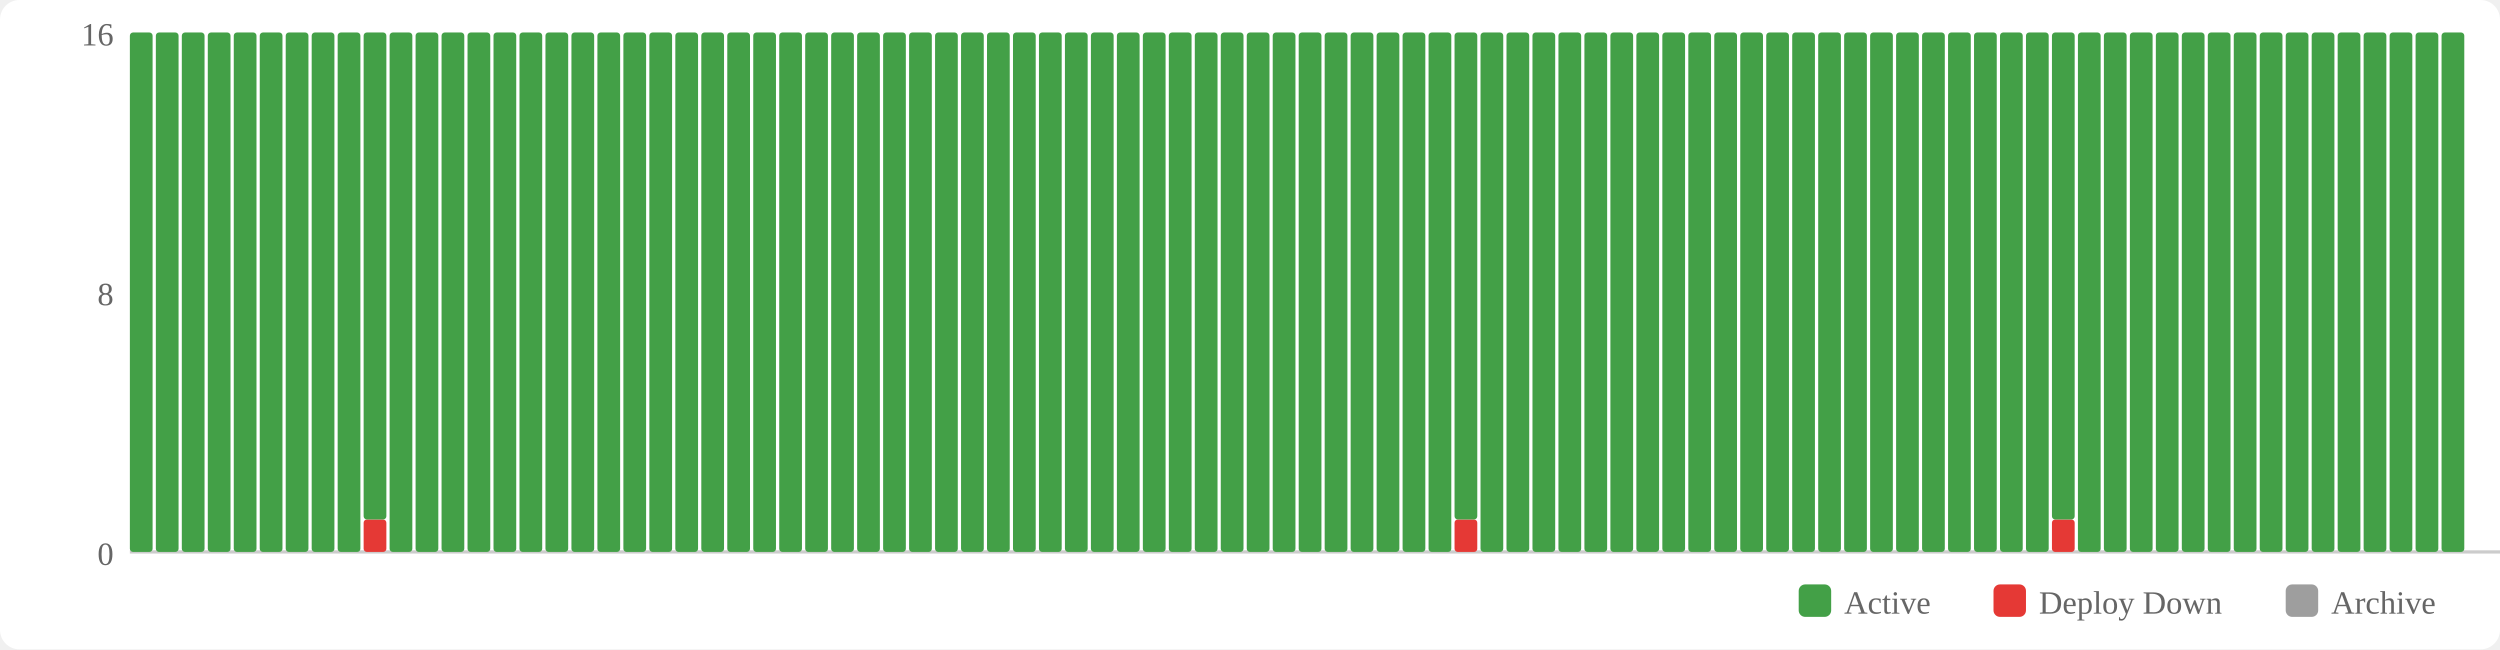
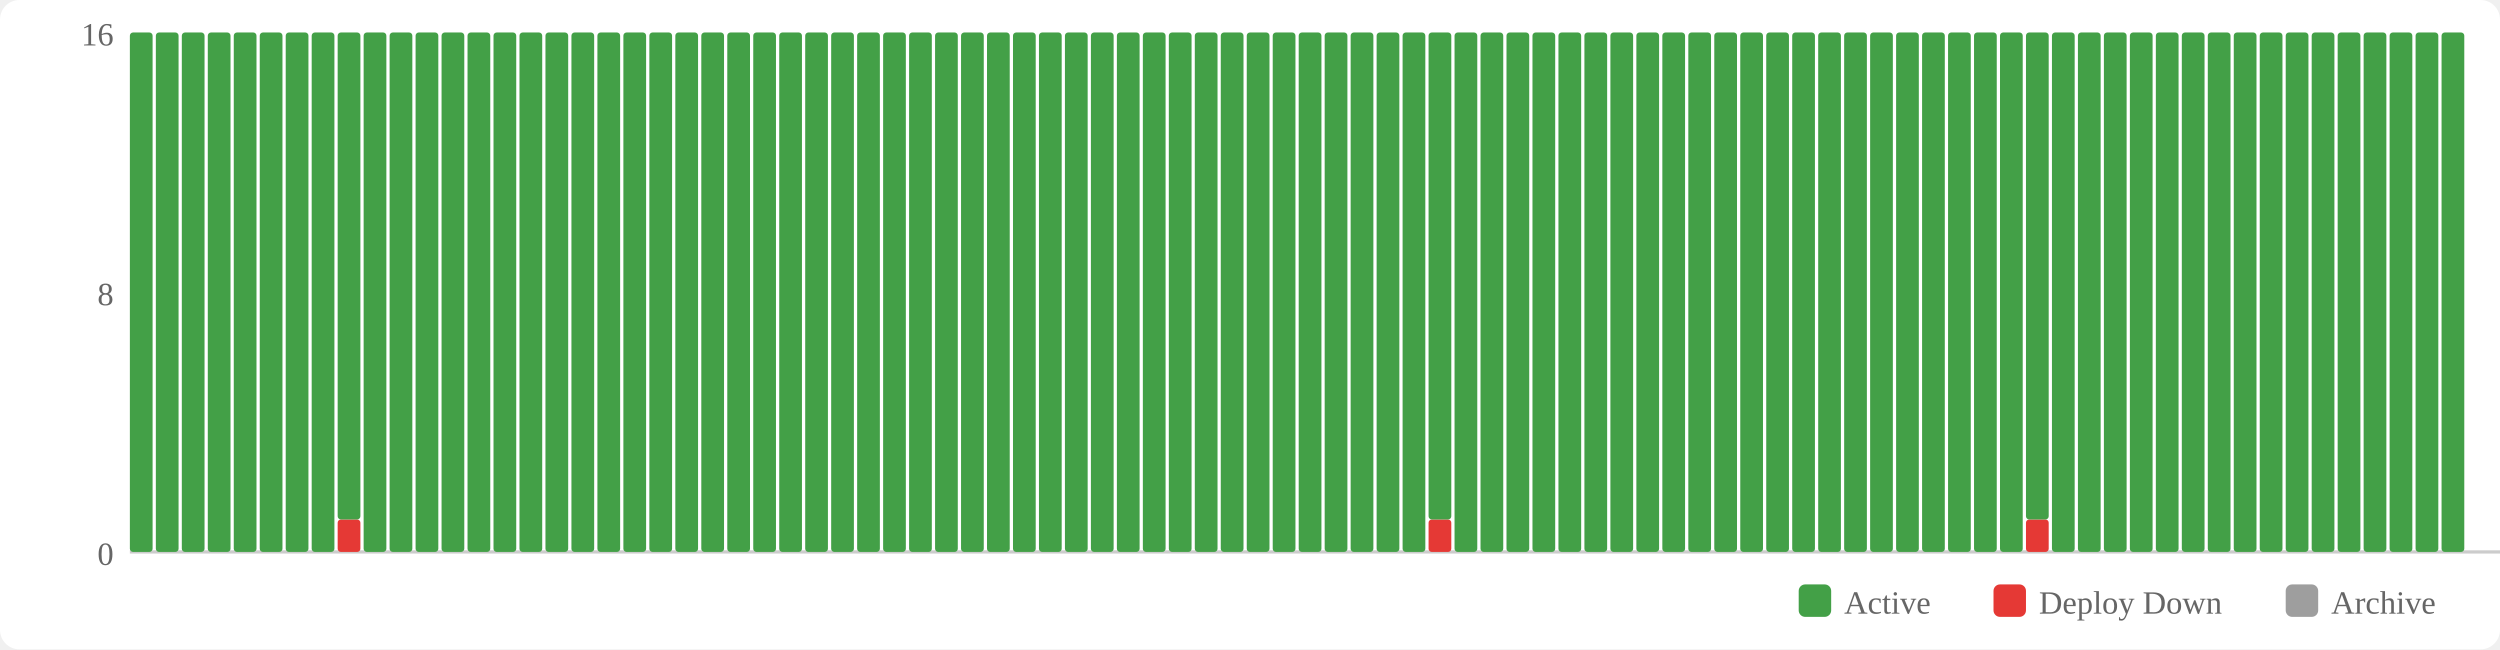
<svg xmlns="http://www.w3.org/2000/svg" width="770" height="200" viewBox="0 0 770 200">
  <rect width="770" height="200" fill="#fff" rx="6" />
  <rect x="554" y="180" width="10" height="10" fill="#43a047" rx="2" />
  <text x="568" y="189" font-size="10" fill="#666">Active</text>
  <rect x="614" y="180" width="10" height="10" fill="#e53935" rx="2" />
  <text x="628" y="189" font-size="10" fill="#666">Deploy Down</text>
  <rect x="704" y="180" width="10" height="10" fill="#9e9e9e" rx="2" />
  <text x="718" y="189" font-size="10" fill="#666">Archive</text>
  <text x="35" y="174" text-anchor="end" font-size="10" fill="#666">0</text>
  <text x="35" y="94" text-anchor="end" font-size="10" fill="#666">8</text>
  <text x="35" y="14" text-anchor="end" font-size="10" fill="#666">16</text>
  <line x1="40" y1="170" x2="770" y2="170" stroke="#ccc" stroke-width="1" />
  <rect x="40" y="10" width="7" height="160" fill="#43a047" rx="1" />
  <rect x="48" y="10" width="7" height="160" fill="#43a047" rx="1" />
  <rect x="56" y="10" width="7" height="160" fill="#43a047" rx="1" />
  <rect x="64" y="10" width="7" height="160" fill="#43a047" rx="1" />
  <rect x="72" y="10" width="7" height="160" fill="#43a047" rx="1" />
  <rect x="80" y="10" width="7" height="160" fill="#43a047" rx="1" />
  <rect x="88" y="10" width="7" height="160" fill="#43a047" rx="1" />
  <rect x="96" y="10" width="7" height="160" fill="#43a047" rx="1" />
-   <rect x="104" y="10" width="7" height="160" fill="#43a047" rx="1" />
-   <rect x="112" y="160" width="7" height="10" fill="#e53935" rx="1" />
-   <rect x="112" y="10" width="7" height="150" fill="#43a047" rx="1" />
+   <rect x="104" y="160" width="7" height="10" fill="#e53935" rx="1" />
+   <rect x="104" y="10" width="7" height="150" fill="#43a047" rx="1" />
+   <rect x="112" y="10" width="7" height="160" fill="#43a047" rx="1" />
  <rect x="120" y="10" width="7" height="160" fill="#43a047" rx="1" />
  <rect x="128" y="10" width="7" height="160" fill="#43a047" rx="1" />
  <rect x="136" y="10" width="7" height="160" fill="#43a047" rx="1" />
  <rect x="144" y="10" width="7" height="160" fill="#43a047" rx="1" />
  <rect x="152" y="10" width="7" height="160" fill="#43a047" rx="1" />
  <rect x="160" y="10" width="7" height="160" fill="#43a047" rx="1" />
  <rect x="168" y="10" width="7" height="160" fill="#43a047" rx="1" />
  <rect x="176" y="10" width="7" height="160" fill="#43a047" rx="1" />
  <rect x="184" y="10" width="7" height="160" fill="#43a047" rx="1" />
  <rect x="192" y="10" width="7" height="160" fill="#43a047" rx="1" />
  <rect x="200" y="10" width="7" height="160" fill="#43a047" rx="1" />
  <rect x="208" y="10" width="7" height="160" fill="#43a047" rx="1" />
  <rect x="216" y="10" width="7" height="160" fill="#43a047" rx="1" />
  <rect x="224" y="10" width="7" height="160" fill="#43a047" rx="1" />
  <rect x="232" y="10" width="7" height="160" fill="#43a047" rx="1" />
  <rect x="240" y="10" width="7" height="160" fill="#43a047" rx="1" />
  <rect x="248" y="10" width="7" height="160" fill="#43a047" rx="1" />
  <rect x="256" y="10" width="7" height="160" fill="#43a047" rx="1" />
  <rect x="264" y="10" width="7" height="160" fill="#43a047" rx="1" />
  <rect x="272" y="10" width="7" height="160" fill="#43a047" rx="1" />
  <rect x="280" y="10" width="7" height="160" fill="#43a047" rx="1" />
  <rect x="288" y="10" width="7" height="160" fill="#43a047" rx="1" />
  <rect x="296" y="10" width="7" height="160" fill="#43a047" rx="1" />
  <rect x="304" y="10" width="7" height="160" fill="#43a047" rx="1" />
  <rect x="312" y="10" width="7" height="160" fill="#43a047" rx="1" />
  <rect x="320" y="10" width="7" height="160" fill="#43a047" rx="1" />
  <rect x="328" y="10" width="7" height="160" fill="#43a047" rx="1" />
  <rect x="336" y="10" width="7" height="160" fill="#43a047" rx="1" />
  <rect x="344" y="10" width="7" height="160" fill="#43a047" rx="1" />
  <rect x="352" y="10" width="7" height="160" fill="#43a047" rx="1" />
  <rect x="360" y="10" width="7" height="160" fill="#43a047" rx="1" />
  <rect x="368" y="10" width="7" height="160" fill="#43a047" rx="1" />
  <rect x="376" y="10" width="7" height="160" fill="#43a047" rx="1" />
  <rect x="384" y="10" width="7" height="160" fill="#43a047" rx="1" />
  <rect x="392" y="10" width="7" height="160" fill="#43a047" rx="1" />
  <rect x="400" y="10" width="7" height="160" fill="#43a047" rx="1" />
  <rect x="408" y="10" width="7" height="160" fill="#43a047" rx="1" />
  <rect x="416" y="10" width="7" height="160" fill="#43a047" rx="1" />
  <rect x="424" y="10" width="7" height="160" fill="#43a047" rx="1" />
  <rect x="432" y="10" width="7" height="160" fill="#43a047" rx="1" />
-   <rect x="440" y="10" width="7" height="160" fill="#43a047" rx="1" />
-   <rect x="448" y="160" width="7" height="10" fill="#e53935" rx="1" />
-   <rect x="448" y="10" width="7" height="150" fill="#43a047" rx="1" />
+   <rect x="440" y="160" width="7" height="10" fill="#e53935" rx="1" />
+   <rect x="440" y="10" width="7" height="150" fill="#43a047" rx="1" />
+   <rect x="448" y="10" width="7" height="160" fill="#43a047" rx="1" />
  <rect x="456" y="10" width="7" height="160" fill="#43a047" rx="1" />
  <rect x="464" y="10" width="7" height="160" fill="#43a047" rx="1" />
  <rect x="472" y="10" width="7" height="160" fill="#43a047" rx="1" />
  <rect x="480" y="10" width="7" height="160" fill="#43a047" rx="1" />
  <rect x="488" y="10" width="7" height="160" fill="#43a047" rx="1" />
  <rect x="496" y="10" width="7" height="160" fill="#43a047" rx="1" />
  <rect x="504" y="10" width="7" height="160" fill="#43a047" rx="1" />
  <rect x="512" y="10" width="7" height="160" fill="#43a047" rx="1" />
  <rect x="520" y="10" width="7" height="160" fill="#43a047" rx="1" />
  <rect x="528" y="10" width="7" height="160" fill="#43a047" rx="1" />
  <rect x="536" y="10" width="7" height="160" fill="#43a047" rx="1" />
  <rect x="544" y="10" width="7" height="160" fill="#43a047" rx="1" />
  <rect x="552" y="10" width="7" height="160" fill="#43a047" rx="1" />
  <rect x="560" y="10" width="7" height="160" fill="#43a047" rx="1" />
  <rect x="568" y="10" width="7" height="160" fill="#43a047" rx="1" />
  <rect x="576" y="10" width="7" height="160" fill="#43a047" rx="1" />
  <rect x="584" y="10" width="7" height="160" fill="#43a047" rx="1" />
  <rect x="592" y="10" width="7" height="160" fill="#43a047" rx="1" />
  <rect x="600" y="10" width="7" height="160" fill="#43a047" rx="1" />
  <rect x="608" y="10" width="7" height="160" fill="#43a047" rx="1" />
  <rect x="616" y="10" width="7" height="160" fill="#43a047" rx="1" />
-   <rect x="624" y="10" width="7" height="160" fill="#43a047" rx="1" />
-   <rect x="632" y="160" width="7" height="10" fill="#e53935" rx="1" />
-   <rect x="632" y="10" width="7" height="150" fill="#43a047" rx="1" />
+   <rect x="624" y="160" width="7" height="10" fill="#e53935" rx="1" />
+   <rect x="624" y="10" width="7" height="150" fill="#43a047" rx="1" />
+   <rect x="632" y="10" width="7" height="160" fill="#43a047" rx="1" />
  <rect x="640" y="10" width="7" height="160" fill="#43a047" rx="1" />
  <rect x="648" y="10" width="7" height="160" fill="#43a047" rx="1" />
  <rect x="656" y="10" width="7" height="160" fill="#43a047" rx="1" />
  <rect x="664" y="10" width="7" height="160" fill="#43a047" rx="1" />
  <rect x="672" y="10" width="7" height="160" fill="#43a047" rx="1" />
  <rect x="680" y="10" width="7" height="160" fill="#43a047" rx="1" />
  <rect x="688" y="10" width="7" height="160" fill="#43a047" rx="1" />
  <rect x="696" y="10" width="7" height="160" fill="#43a047" rx="1" />
  <rect x="704" y="10" width="7" height="160" fill="#43a047" rx="1" />
  <rect x="712" y="10" width="7" height="160" fill="#43a047" rx="1" />
  <rect x="720" y="10" width="7" height="160" fill="#43a047" rx="1" />
  <rect x="728" y="10" width="7" height="160" fill="#43a047" rx="1" />
  <rect x="736" y="10" width="7" height="160" fill="#43a047" rx="1" />
  <rect x="744" y="10" width="7" height="160" fill="#43a047" rx="1" />
  <rect x="752" y="10" width="7" height="160" fill="#43a047" rx="1" />
</svg>
